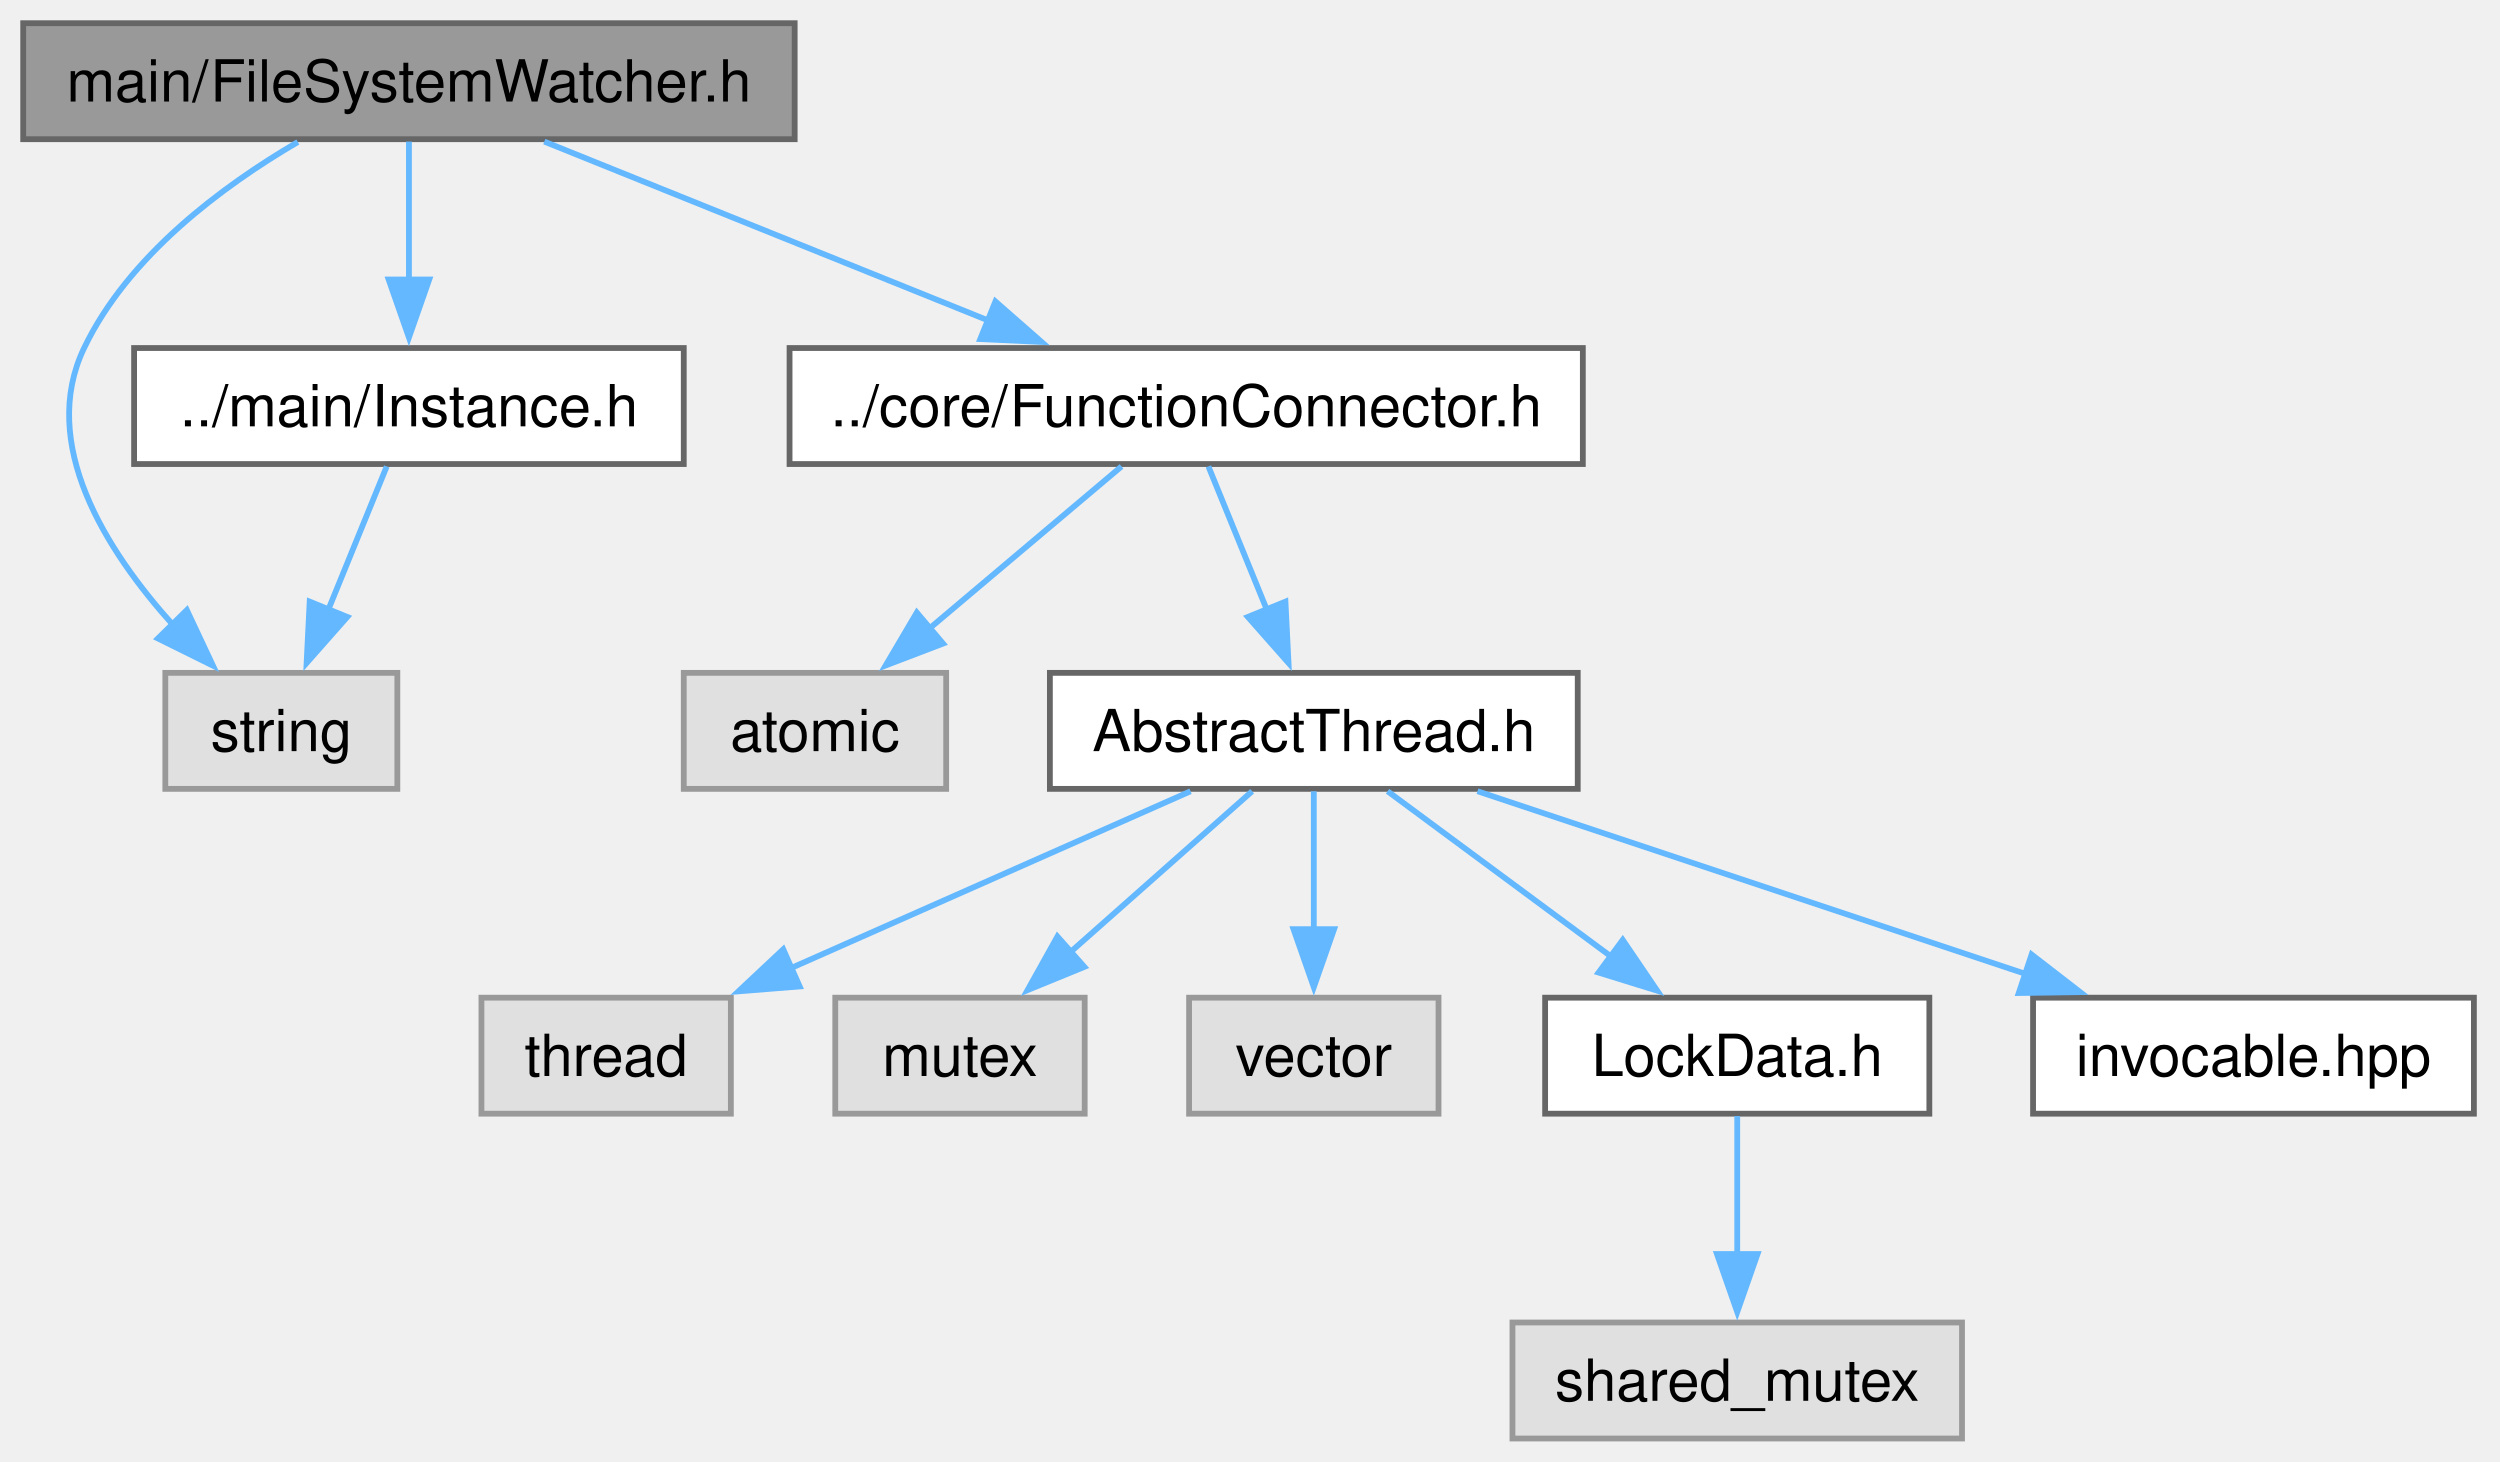
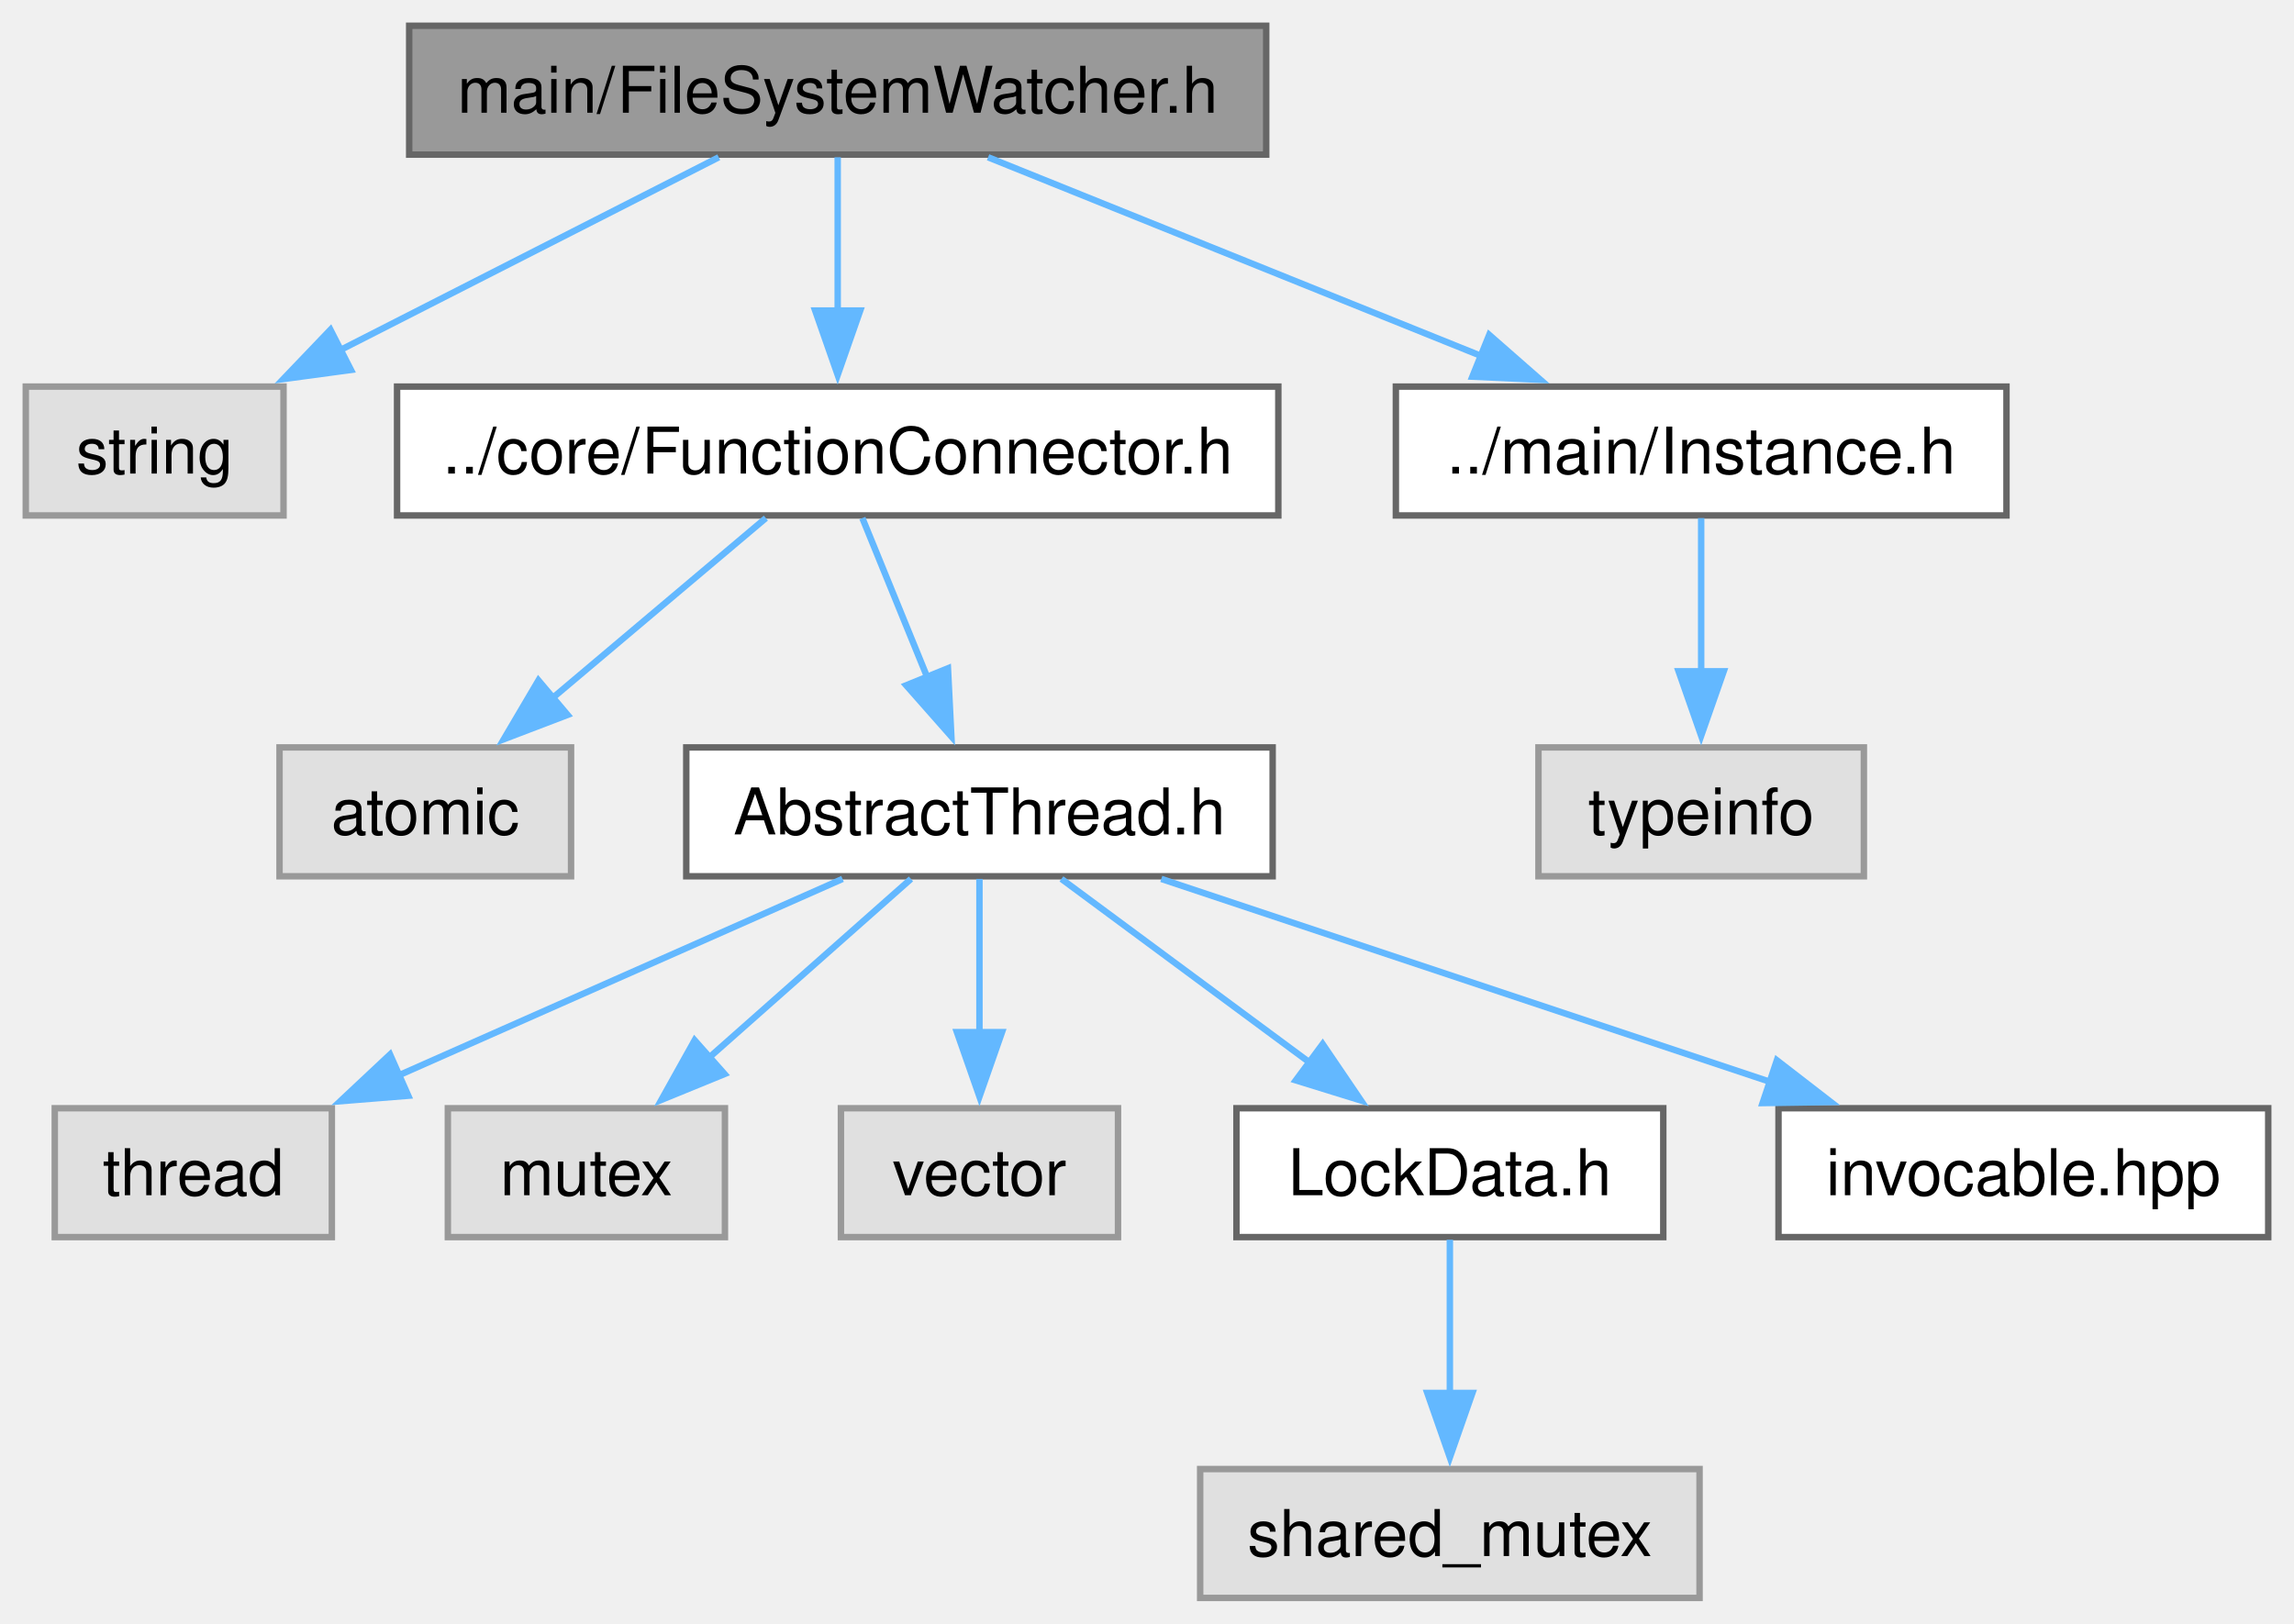
- <svg xmlns="http://www.w3.org/2000/svg" xmlns:xlink="http://www.w3.org/1999/xlink" width="431pt" height="252pt" viewBox="0.00 0.00 431.00 252.00">
+ <svg xmlns="http://www.w3.org/2000/svg" xmlns:xlink="http://www.w3.org/1999/xlink" width="356pt" height="252pt" viewBox="0.00 0.00 356.00 252.00">
  <g id="graph0" class="graph" transform="scale(1 1) rotate(0) translate(4 248)">
    <g id="Node000001" class="node">
      <g id="a_Node000001">
        <a xlink:title="The FileSystemWatcher class.">
-           <polygon fill="#999999" stroke="#666666" points="133,-244 0,-244 0,-224 133,-224 133,-244" />
-           <text xml:space="preserve" text-anchor="middle" x="66.5" y="-230.5" font-family="Helvetica,sans-Serif" font-size="10.00">main/FileSystemWatcher.h</text>
+           <polygon fill="#999999" stroke="#666666" points="192.5,-244 59.5,-244 59.5,-224 192.5,-224 192.5,-244" />
+           <text xml:space="preserve" text-anchor="middle" x="126" y="-230.5" font-family="Helvetica,sans-Serif" font-size="10.00">main/FileSystemWatcher.h</text>
        </a>
      </g>
    </g>
    <g id="Node000002" class="node">
      <g id="a_Node000002">
        <a xlink:title=" ">
-           <polygon fill="#e0e0e0" stroke="#999999" points="64.5,-132 24.5,-132 24.5,-112 64.5,-112 64.5,-132" />
-           <text xml:space="preserve" text-anchor="middle" x="44.5" y="-118.5" font-family="Helvetica,sans-Serif" font-size="10.00">string</text>
+           <polygon fill="#e0e0e0" stroke="#999999" points="40,-188 0,-188 0,-168 40,-168 40,-188" />
+           <text xml:space="preserve" text-anchor="middle" x="20" y="-174.5" font-family="Helvetica,sans-Serif" font-size="10.00">string</text>
        </a>
      </g>
    </g>
    <g id="edge1_Node000001_Node000002" class="edge">
      <g id="a_edge1_Node000001_Node000002">
        <a xlink:title=" ">
-           <path fill="none" stroke="#63b8ff" d="M47.35,-223.52C34.32,-215.9 18.1,-203.86 10.5,-188 2.63,-171.58 14.16,-153.22 25.87,-140.21" />
-           <polygon fill="#63b8ff" stroke="#63b8ff" points="28.21,-142.83 32.72,-133.23 23.22,-137.93 28.21,-142.83" />
+           <path fill="none" stroke="#63b8ff" d="M107.54,-223.59C91.3,-215.32 67.39,-203.14 48.67,-193.6" />
+           <polygon fill="#63b8ff" stroke="#63b8ff" points="50.46,-190.59 39.96,-189.17 47.28,-196.82 50.46,-190.59" />
        </a>
      </g>
    </g>
    <g id="Node000003" class="node">
      <g id="a_Node000003">
        <a xlink:href="FunctionConnector_8h.html" target="_top" xlink:title="The AbstractFunctionConnector, FunctionConnector, FunctionConnectorProtected, FunctionConnectionGuard...">
-           <polygon fill="white" stroke="#666666" points="268.88,-188 132.12,-188 132.12,-168 268.88,-168 268.88,-188" />
-           <text xml:space="preserve" text-anchor="middle" x="200.5" y="-174.5" font-family="Helvetica,sans-Serif" font-size="10.00">../core/FunctionConnector.h</text>
+           <polygon fill="white" stroke="#666666" points="194.38,-188 57.62,-188 57.62,-168 194.38,-168 194.38,-188" />
+           <text xml:space="preserve" text-anchor="middle" x="126" y="-174.5" font-family="Helvetica,sans-Serif" font-size="10.00">../core/FunctionConnector.h</text>
        </a>
      </g>
    </g>
    <g id="edge2_Node000001_Node000003" class="edge">
      <g id="a_edge2_Node000001_Node000003">
        <a xlink:title=" ">
-           <path fill="none" stroke="#63b8ff" d="M89.84,-223.59C111.04,-215.05 142.57,-202.35 166.55,-192.68" />
-           <polygon fill="#63b8ff" stroke="#63b8ff" points="167.61,-196.03 175.57,-189.05 164.99,-189.54 167.61,-196.03" />
+           <path fill="none" stroke="#63b8ff" d="M126,-223.59C126,-217.01 126,-207.96 126,-199.73" />
+           <polygon fill="#63b8ff" stroke="#63b8ff" points="129.5,-199.81 126,-189.81 122.5,-199.81 129.5,-199.81" />
        </a>
      </g>
    </g>
    <g id="Node000012" class="node">
      <g id="a_Node000012">
        <a xlink:href="Instance_8h.html" target="_top" xlink:title="The AbstractInstance and Instance classes.">
-           <polygon fill="white" stroke="#666666" points="113.88,-188 19.12,-188 19.12,-168 113.88,-168 113.88,-188" />
-           <text xml:space="preserve" text-anchor="middle" x="66.5" y="-174.5" font-family="Helvetica,sans-Serif" font-size="10.00">../main/Instance.h</text>
+           <polygon fill="white" stroke="#666666" points="307.38,-188 212.62,-188 212.62,-168 307.38,-168 307.38,-188" />
+           <text xml:space="preserve" text-anchor="middle" x="260" y="-174.5" font-family="Helvetica,sans-Serif" font-size="10.00">../main/Instance.h</text>
        </a>
      </g>
    </g>
    <g id="edge11_Node000001_Node000012" class="edge">
      <g id="a_edge11_Node000001_Node000012">
        <a xlink:title=" ">
-           <path fill="none" stroke="#63b8ff" d="M66.5,-223.59C66.5,-217.01 66.5,-207.96 66.5,-199.73" />
-           <polygon fill="#63b8ff" stroke="#63b8ff" points="70,-199.81 66.5,-189.81 63,-199.81 70,-199.81" />
+           <path fill="none" stroke="#63b8ff" d="M149.34,-223.59C170.54,-215.05 202.07,-202.35 226.05,-192.68" />
+           <polygon fill="#63b8ff" stroke="#63b8ff" points="227.11,-196.03 235.07,-189.05 224.49,-189.54 227.11,-196.03" />
        </a>
      </g>
    </g>
    <g id="Node000004" class="node">
      <g id="a_Node000004">
        <a xlink:title=" ">
-           <polygon fill="#e0e0e0" stroke="#999999" points="159.12,-132 113.88,-132 113.88,-112 159.12,-112 159.12,-132" />
-           <text xml:space="preserve" text-anchor="middle" x="136.5" y="-118.5" font-family="Helvetica,sans-Serif" font-size="10.00">atomic</text>
+           <polygon fill="#e0e0e0" stroke="#999999" points="84.62,-132 39.38,-132 39.38,-112 84.62,-112 84.62,-132" />
+           <text xml:space="preserve" text-anchor="middle" x="62" y="-118.5" font-family="Helvetica,sans-Serif" font-size="10.00">atomic</text>
        </a>
      </g>
    </g>
    <g id="edge3_Node000003_Node000004" class="edge">
      <g id="a_edge3_Node000003_Node000004">
        <a xlink:title=" ">
-           <path fill="none" stroke="#63b8ff" d="M189.35,-167.59C180.17,-159.85 166.95,-148.69 156.02,-139.47" />
-           <polygon fill="#63b8ff" stroke="#63b8ff" points="158.58,-137.05 148.68,-133.27 154.06,-142.4 158.58,-137.05" />
+           <path fill="none" stroke="#63b8ff" d="M114.85,-167.59C105.67,-159.85 92.45,-148.69 81.52,-139.47" />
+           <polygon fill="#63b8ff" stroke="#63b8ff" points="84.08,-137.05 74.18,-133.27 79.56,-142.4 84.08,-137.05" />
        </a>
      </g>
    </g>
    <g id="Node000005" class="node">
      <g id="a_Node000005">
        <a xlink:href="AbstractThread_8h.html" target="_top" xlink:title="The AbstractThread class.">
-           <polygon fill="white" stroke="#666666" points="268,-132 177,-132 177,-112 268,-112 268,-132" />
-           <text xml:space="preserve" text-anchor="middle" x="222.5" y="-118.5" font-family="Helvetica,sans-Serif" font-size="10.00">AbstractThread.h</text>
+           <polygon fill="white" stroke="#666666" points="193.5,-132 102.5,-132 102.5,-112 193.5,-112 193.5,-132" />
+           <text xml:space="preserve" text-anchor="middle" x="148" y="-118.5" font-family="Helvetica,sans-Serif" font-size="10.00">AbstractThread.h</text>
        </a>
      </g>
    </g>
    <g id="edge4_Node000003_Node000005" class="edge">
      <g id="a_edge4_Node000003_Node000005">
        <a xlink:title=" ">
-           <path fill="none" stroke="#63b8ff" d="M204.33,-167.59C207.11,-160.78 210.96,-151.32 214.41,-142.86" />
-           <polygon fill="#63b8ff" stroke="#63b8ff" points="217.61,-144.28 218.14,-133.7 211.13,-141.64 217.61,-144.28" />
+           <path fill="none" stroke="#63b8ff" d="M129.83,-167.59C132.61,-160.78 136.46,-151.32 139.91,-142.86" />
+           <polygon fill="#63b8ff" stroke="#63b8ff" points="143.11,-144.28 143.64,-133.7 136.63,-141.64 143.11,-144.28" />
        </a>
      </g>
    </g>
    <g id="Node000006" class="node">
      <g id="a_Node000006">
        <a xlink:title=" ">
-           <polygon fill="#e0e0e0" stroke="#999999" points="122,-76 79,-76 79,-56 122,-56 122,-76" />
-           <text xml:space="preserve" text-anchor="middle" x="100.5" y="-62.5" font-family="Helvetica,sans-Serif" font-size="10.00">thread</text>
+           <polygon fill="#e0e0e0" stroke="#999999" points="47.5,-76 4.5,-76 4.5,-56 47.5,-56 47.5,-76" />
+           <text xml:space="preserve" text-anchor="middle" x="26" y="-62.5" font-family="Helvetica,sans-Serif" font-size="10.00">thread</text>
        </a>
      </g>
    </g>
    <g id="edge5_Node000005_Node000006" class="edge">
      <g id="a_edge5_Node000005_Node000006">
        <a xlink:title=" ">
-           <path fill="none" stroke="#63b8ff" d="M201.25,-111.59C182.21,-103.17 154.02,-90.69 132.3,-81.07" />
-           <polygon fill="#63b8ff" stroke="#63b8ff" points="133.86,-77.94 123.3,-77.09 131.03,-84.34 133.86,-77.94" />
+           <path fill="none" stroke="#63b8ff" d="M126.75,-111.59C107.71,-103.17 79.52,-90.69 57.8,-81.07" />
+           <polygon fill="#63b8ff" stroke="#63b8ff" points="59.36,-77.94 48.8,-77.09 56.53,-84.34 59.36,-77.94" />
        </a>
      </g>
    </g>
    <g id="Node000007" class="node">
      <g id="a_Node000007">
        <a xlink:title=" ">
-           <polygon fill="#e0e0e0" stroke="#999999" points="183,-76 140,-76 140,-56 183,-56 183,-76" />
-           <text xml:space="preserve" text-anchor="middle" x="161.5" y="-62.5" font-family="Helvetica,sans-Serif" font-size="10.00">mutex</text>
+           <polygon fill="#e0e0e0" stroke="#999999" points="108.5,-76 65.5,-76 65.5,-56 108.5,-56 108.5,-76" />
+           <text xml:space="preserve" text-anchor="middle" x="87" y="-62.5" font-family="Helvetica,sans-Serif" font-size="10.00">mutex</text>
        </a>
      </g>
    </g>
    <g id="edge6_Node000005_Node000007" class="edge">
      <g id="a_edge6_Node000005_Node000007">
        <a xlink:title=" ">
-           <path fill="none" stroke="#63b8ff" d="M211.87,-111.59C203.22,-103.93 190.77,-92.91 180.42,-83.75" />
-           <polygon fill="#63b8ff" stroke="#63b8ff" points="182.94,-81.31 173.14,-77.3 178.3,-86.55 182.94,-81.31" />
+           <path fill="none" stroke="#63b8ff" d="M137.37,-111.59C128.72,-103.93 116.27,-92.91 105.92,-83.75" />
+           <polygon fill="#63b8ff" stroke="#63b8ff" points="108.44,-81.31 98.64,-77.3 103.8,-86.55 108.44,-81.31" />
        </a>
      </g>
    </g>
    <g id="Node000008" class="node">
      <g id="a_Node000008">
        <a xlink:title=" ">
-           <polygon fill="#e0e0e0" stroke="#999999" points="244,-76 201,-76 201,-56 244,-56 244,-76" />
-           <text xml:space="preserve" text-anchor="middle" x="222.5" y="-62.5" font-family="Helvetica,sans-Serif" font-size="10.00">vector</text>
+           <polygon fill="#e0e0e0" stroke="#999999" points="169.5,-76 126.5,-76 126.5,-56 169.5,-56 169.5,-76" />
+           <text xml:space="preserve" text-anchor="middle" x="148" y="-62.5" font-family="Helvetica,sans-Serif" font-size="10.00">vector</text>
        </a>
      </g>
    </g>
    <g id="edge7_Node000005_Node000008" class="edge">
      <g id="a_edge7_Node000005_Node000008">
        <a xlink:title=" ">
-           <path fill="none" stroke="#63b8ff" d="M222.5,-111.59C222.5,-105.01 222.5,-95.96 222.5,-87.73" />
-           <polygon fill="#63b8ff" stroke="#63b8ff" points="226,-87.81 222.5,-77.81 219,-87.81 226,-87.81" />
+           <path fill="none" stroke="#63b8ff" d="M148,-111.59C148,-105.01 148,-95.96 148,-87.73" />
+           <polygon fill="#63b8ff" stroke="#63b8ff" points="151.5,-87.81 148,-77.81 144.5,-87.81 151.5,-87.81" />
        </a>
      </g>
    </g>
    <g id="Node000009" class="node">
      <g id="a_Node000009">
        <a xlink:href="LockData_8h.html" target="_top" xlink:title="The LockData class.">
-           <polygon fill="white" stroke="#666666" points="328.62,-76 262.38,-76 262.38,-56 328.62,-56 328.62,-76" />
-           <text xml:space="preserve" text-anchor="middle" x="295.5" y="-62.5" font-family="Helvetica,sans-Serif" font-size="10.00">LockData.h</text>
+           <polygon fill="white" stroke="#666666" points="254.12,-76 187.88,-76 187.88,-56 254.12,-56 254.12,-76" />
+           <text xml:space="preserve" text-anchor="middle" x="221" y="-62.5" font-family="Helvetica,sans-Serif" font-size="10.00">LockData.h</text>
        </a>
      </g>
    </g>
    <g id="edge8_Node000005_Node000009" class="edge">
      <g id="a_edge8_Node000005_Node000009">
        <a xlink:title=" ">
-           <path fill="none" stroke="#63b8ff" d="M235.22,-111.59C245.89,-103.7 261.38,-92.24 273.98,-82.92" />
-           <polygon fill="#63b8ff" stroke="#63b8ff" points="275.76,-85.96 281.71,-77.2 271.59,-80.33 275.76,-85.96" />
+           <path fill="none" stroke="#63b8ff" d="M160.72,-111.59C171.39,-103.7 186.88,-92.24 199.48,-82.92" />
+           <polygon fill="#63b8ff" stroke="#63b8ff" points="201.26,-85.96 207.21,-77.2 197.09,-80.33 201.26,-85.96" />
        </a>
      </g>
    </g>
    <g id="Node000011" class="node">
      <g id="a_Node000011">
        <a xlink:href="invocable_8hpp_source.html" target="_top" xlink:title=" ">
-           <polygon fill="white" stroke="#666666" points="422.5,-76 346.5,-76 346.5,-56 422.5,-56 422.5,-76" />
-           <text xml:space="preserve" text-anchor="middle" x="384.5" y="-62.5" font-family="Helvetica,sans-Serif" font-size="10.00">invocable.hpp</text>
+           <polygon fill="white" stroke="#666666" points="348,-76 272,-76 272,-56 348,-56 348,-76" />
+           <text xml:space="preserve" text-anchor="middle" x="310" y="-62.5" font-family="Helvetica,sans-Serif" font-size="10.00">invocable.hpp</text>
        </a>
      </g>
    </g>
    <g id="edge10_Node000005_Node000011" class="edge">
      <g id="a_edge10_Node000005_Node000011">
        <a xlink:title=" ">
-           <path fill="none" stroke="#63b8ff" d="M250.72,-111.59C276.92,-102.86 316.18,-89.77 345.4,-80.03" />
-           <polygon fill="#63b8ff" stroke="#63b8ff" points="346.25,-83.44 354.63,-76.96 344.03,-76.8 346.25,-83.44" />
+           <path fill="none" stroke="#63b8ff" d="M176.22,-111.59C202.42,-102.86 241.68,-89.77 270.9,-80.03" />
+           <polygon fill="#63b8ff" stroke="#63b8ff" points="271.75,-83.44 280.13,-76.96 269.53,-76.8 271.75,-83.44" />
        </a>
      </g>
    </g>
    <g id="Node000010" class="node">
      <g id="a_Node000010">
        <a xlink:title=" ">
-           <polygon fill="#e0e0e0" stroke="#999999" points="334.25,-20 256.75,-20 256.75,0 334.25,0 334.25,-20" />
-           <text xml:space="preserve" text-anchor="middle" x="295.5" y="-6.5" font-family="Helvetica,sans-Serif" font-size="10.00">shared_mutex</text>
+           <polygon fill="#e0e0e0" stroke="#999999" points="259.75,-20 182.25,-20 182.25,0 259.75,0 259.75,-20" />
+           <text xml:space="preserve" text-anchor="middle" x="221" y="-6.5" font-family="Helvetica,sans-Serif" font-size="10.00">shared_mutex</text>
        </a>
      </g>
    </g>
    <g id="edge9_Node000009_Node000010" class="edge">
      <g id="a_edge9_Node000009_Node000010">
        <a xlink:title=" ">
-           <path fill="none" stroke="#63b8ff" d="M295.5,-55.59C295.5,-49.01 295.5,-39.96 295.5,-31.73" />
-           <polygon fill="#63b8ff" stroke="#63b8ff" points="299,-31.81 295.5,-21.81 292,-31.81 299,-31.81" />
-         </a>
-       </g>
-     </g>
-     <g id="edge12_Node000012_Node000002" class="edge">
-       <g id="a_edge12_Node000012_Node000002">
-         <a xlink:title=" ">
-           <path fill="none" stroke="#63b8ff" d="M62.67,-167.59C59.89,-160.78 56.04,-151.32 52.59,-142.86" />
-           <polygon fill="#63b8ff" stroke="#63b8ff" points="55.87,-141.64 48.86,-133.7 49.39,-144.28 55.87,-141.64" />
+           <path fill="none" stroke="#63b8ff" d="M221,-55.59C221,-49.01 221,-39.96 221,-31.73" />
+           <polygon fill="#63b8ff" stroke="#63b8ff" points="224.5,-31.81 221,-21.81 217.5,-31.81 224.5,-31.81" />
+         </a>
+       </g>
+     </g>
+     <g id="Node000013" class="node">
+       <g id="a_Node000013">
+         <a xlink:title=" ">
+           <polygon fill="#e0e0e0" stroke="#999999" points="285.25,-132 234.75,-132 234.75,-112 285.25,-112 285.25,-132" />
+           <text xml:space="preserve" text-anchor="middle" x="260" y="-118.5" font-family="Helvetica,sans-Serif" font-size="10.00">typeinfo</text>
+         </a>
+       </g>
+     </g>
+     <g id="edge12_Node000012_Node000013" class="edge">
+       <g id="a_edge12_Node000012_Node000013">
+         <a xlink:title=" ">
+           <path fill="none" stroke="#63b8ff" d="M260,-167.59C260,-161.01 260,-151.96 260,-143.73" />
+           <polygon fill="#63b8ff" stroke="#63b8ff" points="263.5,-143.81 260,-133.81 256.5,-143.81 263.5,-143.81" />
        </a>
      </g>
    </g>
  </g>
</svg>
